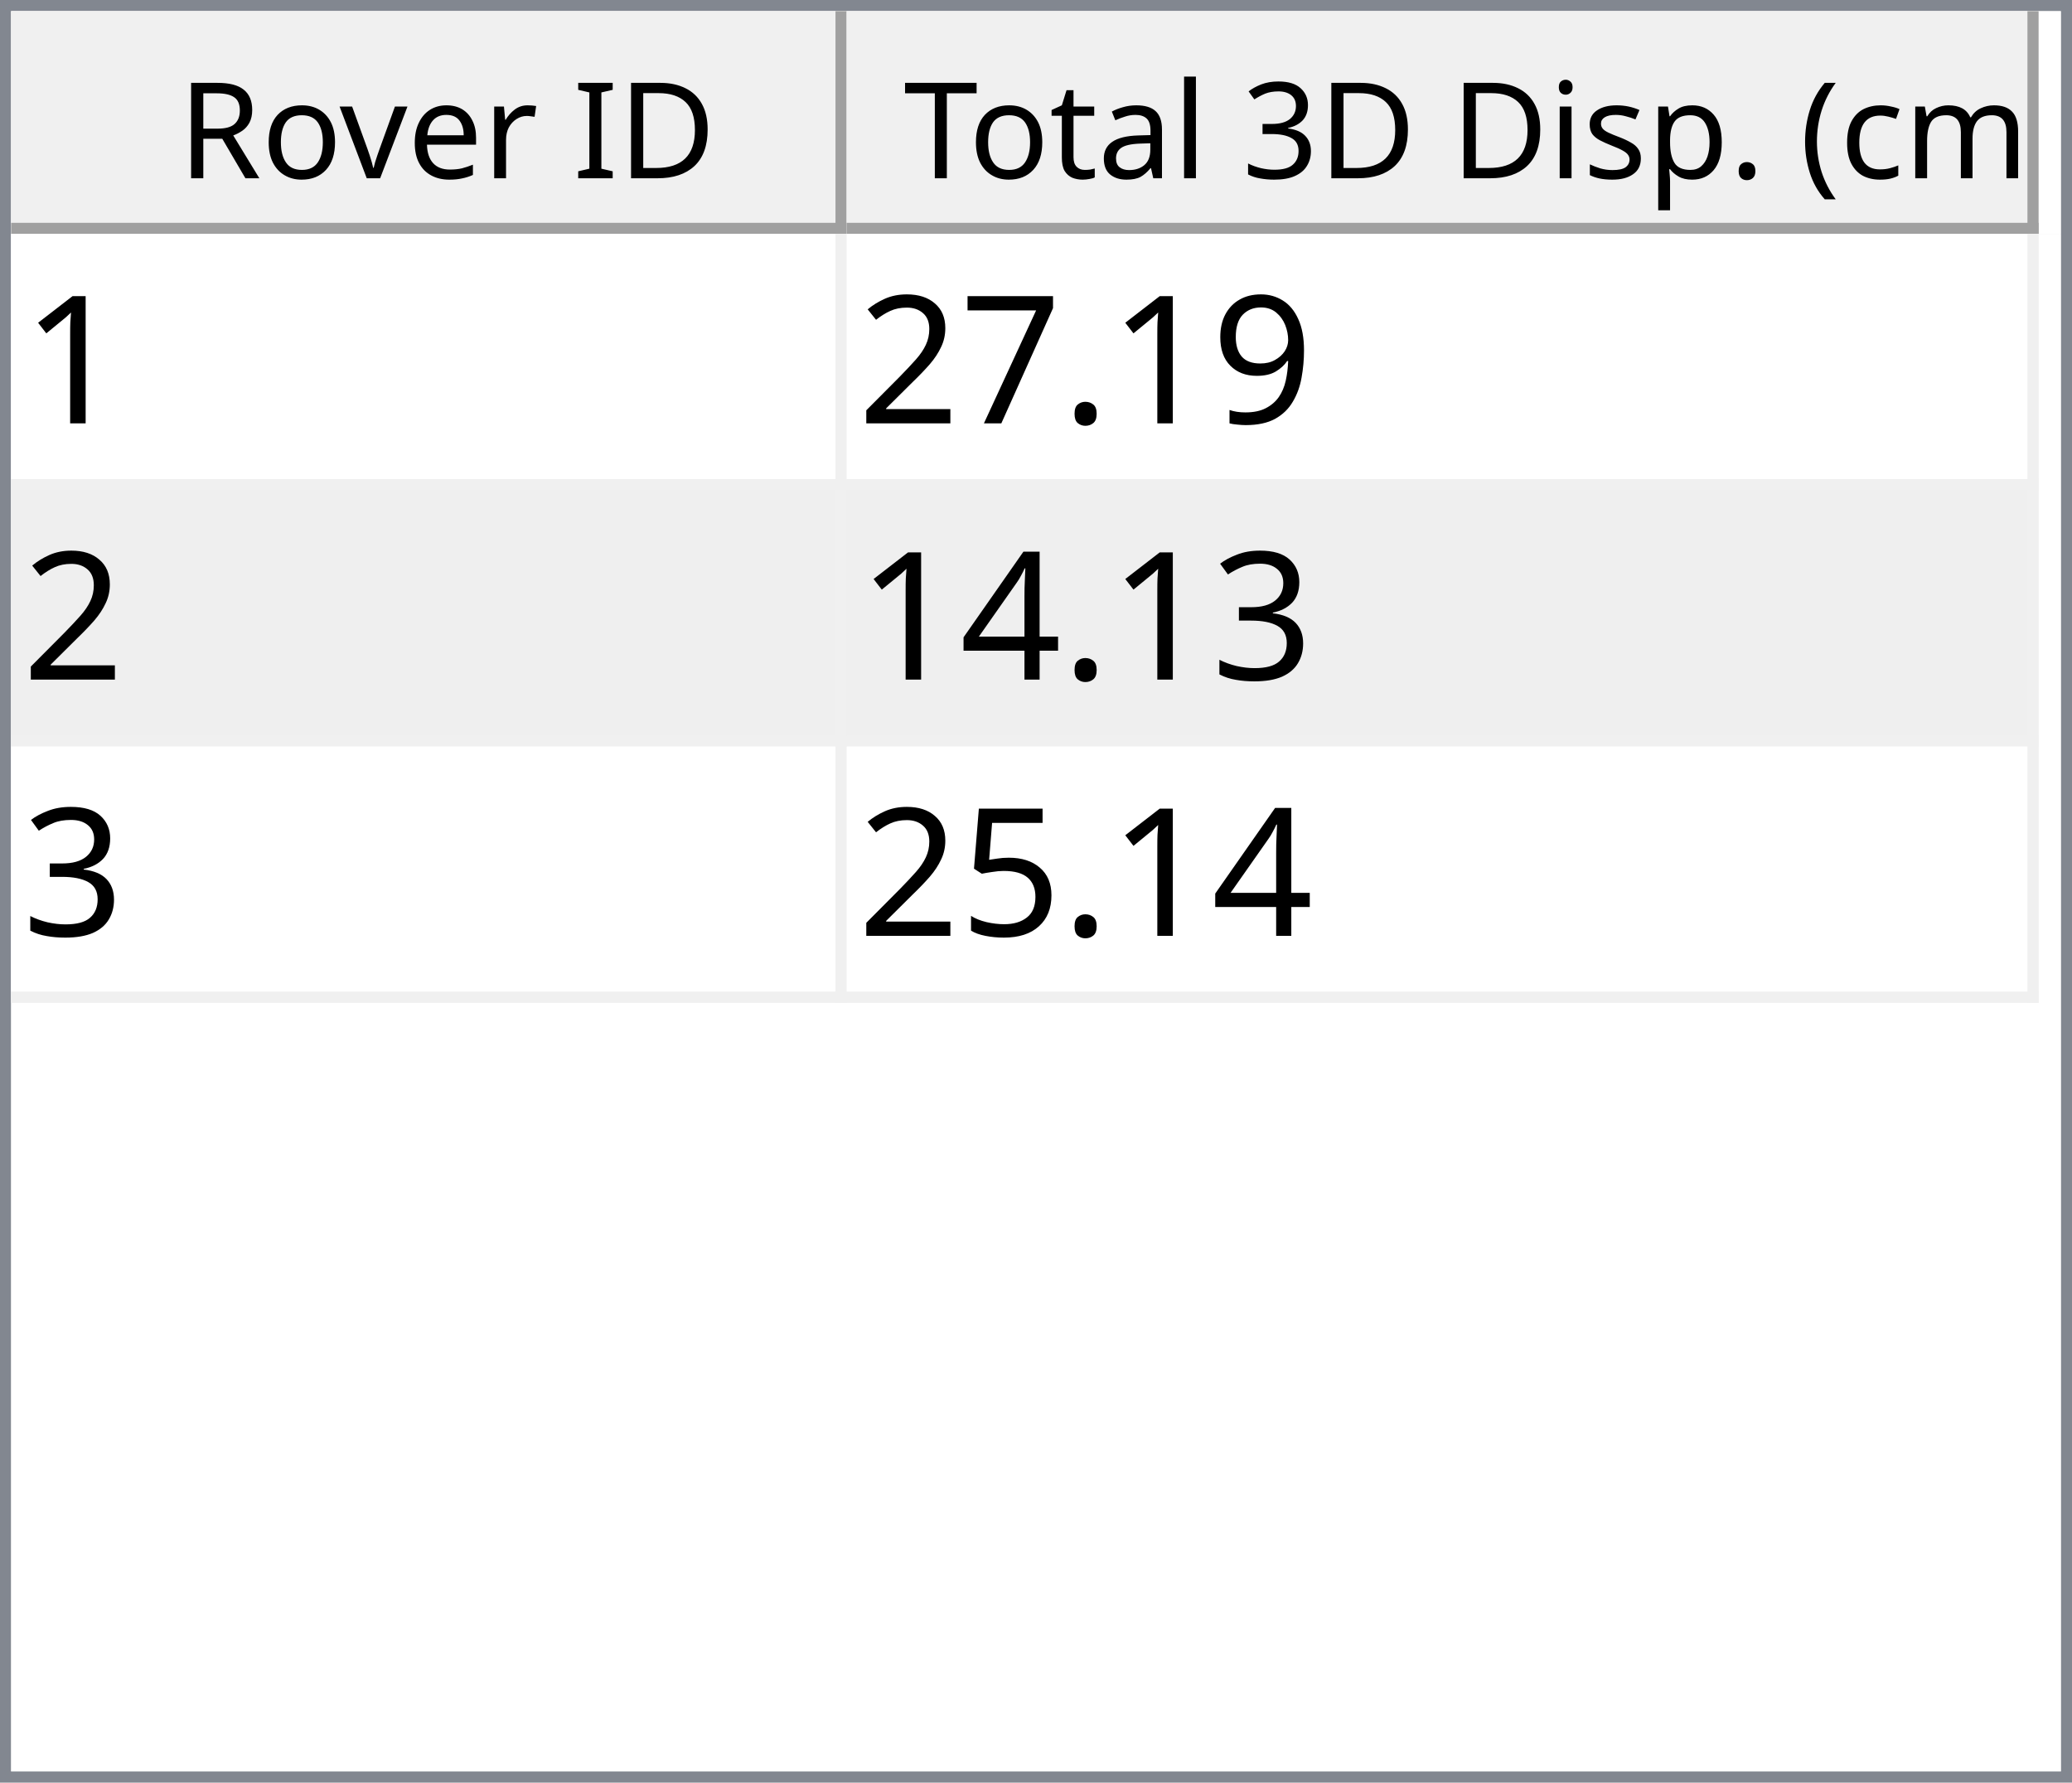
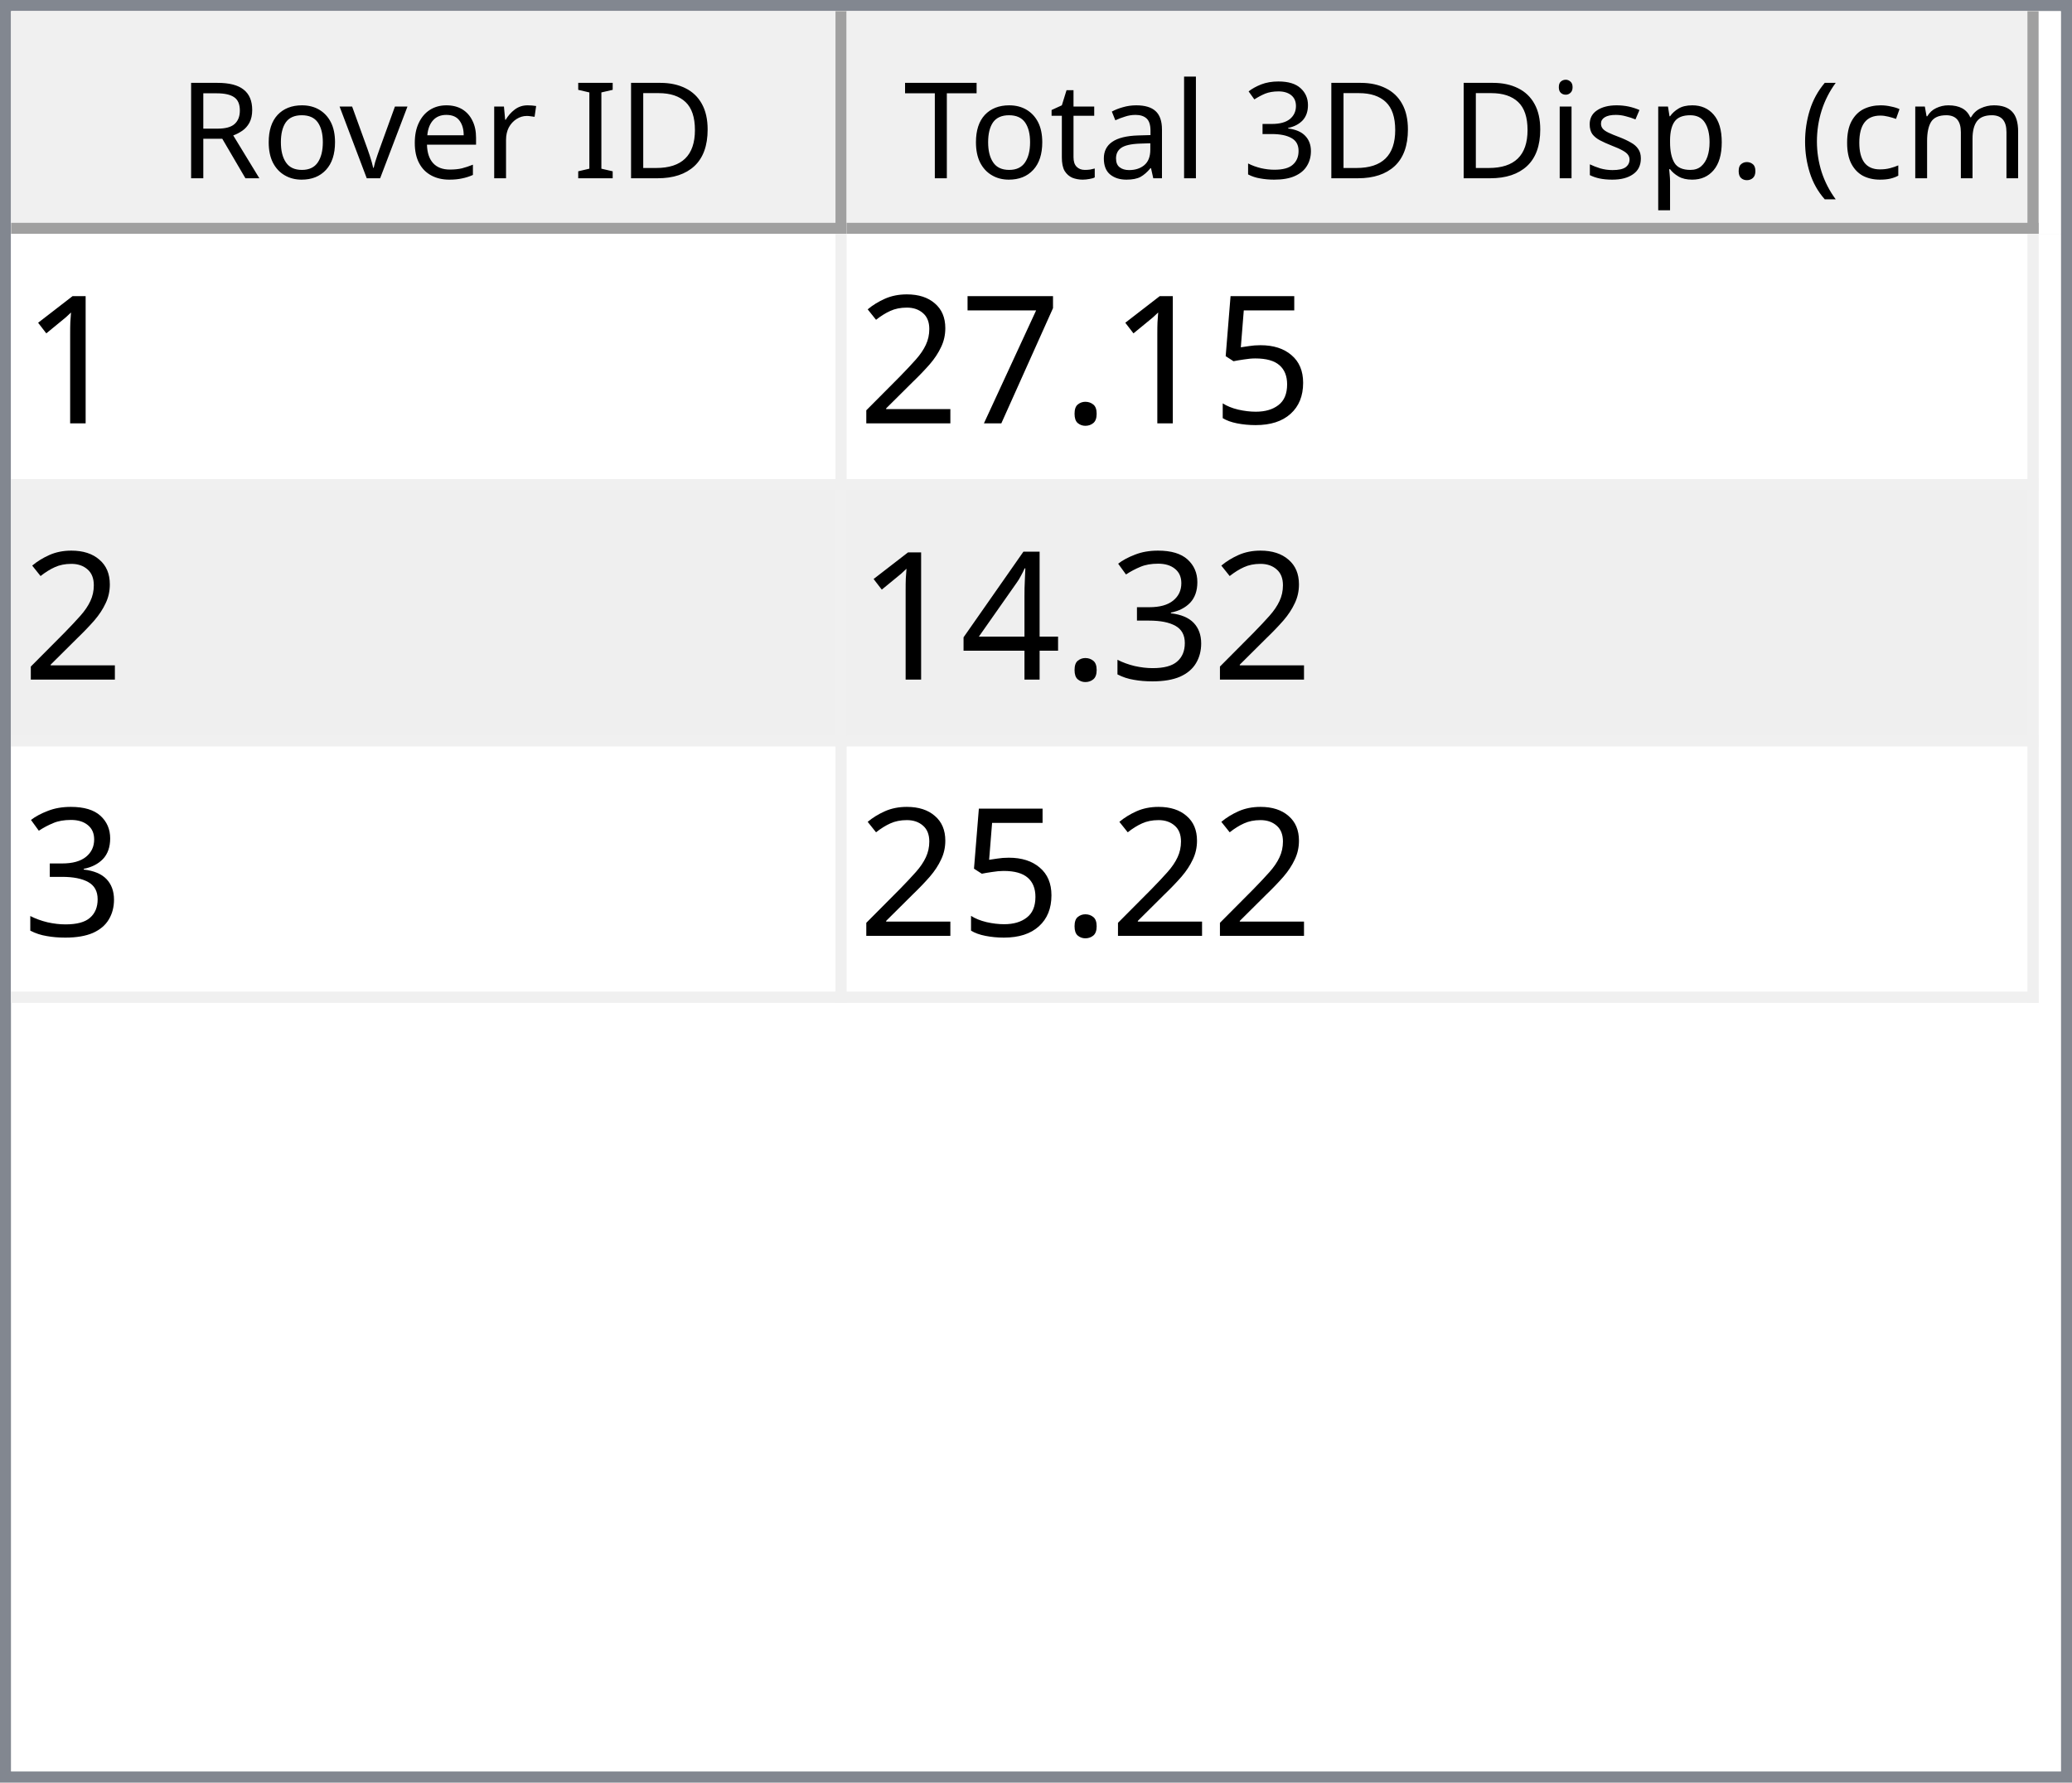
<svg xmlns="http://www.w3.org/2000/svg" style="fill-opacity:1; color-rendering:auto; color-interpolation:auto; text-rendering:auto; stroke:black; stroke-linecap:square; stroke-miterlimit:10; shape-rendering:auto; stroke-opacity:1; fill:black; stroke-dasharray:none; font-weight:normal; stroke-width:1; font-family:'Dialog'; font-style:normal; stroke-linejoin:miter; font-size:12px; stroke-dashoffset:0; image-rendering:auto;" width="186" height="160">
  <defs id="genericDefs" />
  <g>
    <defs id="defs1">
      <clipPath clipPathUnits="userSpaceOnUse" id="clipPath1">
        <path d="M0 0 L186 0 L186 160 L0 160 L0 0 Z" />
      </clipPath>
      <clipPath clipPathUnits="userSpaceOnUse" id="clipPath2">
        <path d="M0 0 L0 160 L186 160 L186 0 Z" />
      </clipPath>
      <clipPath clipPathUnits="userSpaceOnUse" id="clipPath3">
        <path d="M0 0 L0 20 L184 20 L184 0 Z" />
      </clipPath>
      <clipPath clipPathUnits="userSpaceOnUse" id="clipPath4">
        <path d="M0 0 L0 20 L75 20 L75 0 Z" />
      </clipPath>
      <clipPath clipPathUnits="userSpaceOnUse" id="clipPath5">
        <path d="M1 1 L1 19 L74 19 L74 1 Z" />
      </clipPath>
      <clipPath clipPathUnits="userSpaceOnUse" id="clipPath6">
        <path d="M0 0 L0 18 L73 18 L73 0 Z" />
      </clipPath>
      <clipPath clipPathUnits="userSpaceOnUse" id="clipPath7">
        <path d="M-0.5 -0.5 L-0.5 19.5 L74.5 19.5 L74.5 -0.5 Z" />
      </clipPath>
      <clipPath clipPathUnits="userSpaceOnUse" id="clipPath8">
        <path d="M0 0 L0 20 L107 20 L107 0 Z" />
      </clipPath>
      <clipPath clipPathUnits="userSpaceOnUse" id="clipPath9">
        <path d="M1 1 L1 19 L106 19 L106 1 Z" />
      </clipPath>
      <clipPath clipPathUnits="userSpaceOnUse" id="clipPath10">
        <path d="M0 0 L0 18 L105 18 L105 0 Z" />
      </clipPath>
      <clipPath clipPathUnits="userSpaceOnUse" id="clipPath11">
        <path d="M-0.5 -0.5 L-0.5 19.5 L106.5 19.5 L106.5 -0.5 Z" />
      </clipPath>
      <clipPath clipPathUnits="userSpaceOnUse" id="clipPath12">
        <path d="M0 0 L0 138 L184 138 L184 0 Z" />
      </clipPath>
      <clipPath clipPathUnits="userSpaceOnUse" id="clipPath13">
        <path d="M0 0 L0 69 L182 69 L182 0 Z" />
      </clipPath>
      <clipPath clipPathUnits="userSpaceOnUse" id="clipPath14">
        <path d="M-0.5 -0.5 L-0.5 68.5 L181.5 68.5 L181.5 -0.5 Z" />
      </clipPath>
      <clipPath clipPathUnits="userSpaceOnUse" id="clipPath15">
        <path d="M0 0 L0 22 L74 22 L74 0 Z" />
      </clipPath>
      <clipPath clipPathUnits="userSpaceOnUse" id="clipPath16">
        <path d="M0 0 L0 22 L106 22 L106 0 Z" />
      </clipPath>
      <font horiz-adv-x="64.551" id="font1">
        <font-face ascent="107.91" descent="25.098" units-per-em="100" style="font-style:normal; font-family:Segoe UI; font-weight:normal;" />
        <missing-glyph horiz-adv-x="64.551" d="M8.109 0 L8.109 68.266 L56.453 68.266 L56.453 0 L8.109 0 ZM15.328 7.234 L49.219 7.234 L49.219 61.031 L15.328 61.031 L15.328 7.234 Z" />
        <glyph unicode="D" horiz-adv-x="70.117" d="M9.188 0 L9.188 70.016 L28.516 70.016 Q65.531 70.016 65.531 35.891 Q65.531 19.672 55.25 9.836 Q44.969 0 27.734 0 L9.188 0 ZM17.391 62.594 L17.391 7.422 L27.828 7.422 Q41.609 7.422 49.273 14.797 Q56.938 22.172 56.938 35.688 Q56.938 62.594 28.328 62.594 L17.391 62.594 Z" />
        <glyph unicode="I" horiz-adv-x="26.611" d="M17.391 0 L9.188 0 L9.188 70.016 L17.391 70.016 L17.391 0 Z" />
        <glyph unicode=" " horiz-adv-x="27.393" d="" />
        <glyph unicode="r" horiz-adv-x="34.766" d="M34.188 41.891 Q32.078 43.5 28.125 43.5 Q23 43.5 19.555 38.672 Q16.109 33.844 16.109 25.484 L16.109 0 L8.109 0 L8.109 50 L16.109 50 L16.109 39.703 L16.312 39.703 Q18.016 44.969 21.531 47.922 Q25.047 50.875 29.391 50.875 Q32.516 50.875 34.188 50.203 L34.188 41.891 Z" />
        <glyph unicode="e" horiz-adv-x="52.295" d="M48.297 23 L12.984 23 Q13.188 14.656 17.484 10.109 Q21.781 5.562 29.297 5.562 Q37.75 5.562 44.828 11.141 L44.828 3.609 Q38.234 -1.172 27.391 -1.172 Q16.797 -1.172 10.742 5.641 Q4.688 12.453 4.688 24.812 Q4.688 36.469 11.305 43.82 Q17.922 51.172 27.734 51.172 Q37.547 51.172 42.922 44.828 Q48.297 38.484 48.297 27.203 L48.297 23 ZM40.094 29.781 Q40.047 36.719 36.75 40.578 Q33.453 44.438 27.594 44.438 Q21.922 44.438 17.969 40.383 Q14.016 36.328 13.094 29.781 L40.094 29.781 Z" />
        <glyph unicode="v" horiz-adv-x="47.9" d="M47.406 50 L27.484 0 L19.625 0 L0.688 50 L9.469 50 L22.172 13.672 Q23.578 9.672 23.922 6.688 L24.125 6.688 Q24.609 10.453 25.688 13.484 L38.969 50 L47.406 50 Z" />
        <glyph unicode="o" horiz-adv-x="58.594" d="M29 -1.172 Q17.922 -1.172 11.305 5.836 Q4.688 12.844 4.688 24.422 Q4.688 37.016 11.57 44.094 Q18.453 51.172 30.172 51.172 Q41.359 51.172 47.633 44.289 Q53.906 37.406 53.906 25.203 Q53.906 13.234 47.141 6.031 Q40.375 -1.172 29 -1.172 ZM29.594 44.438 Q21.875 44.438 17.383 39.188 Q12.891 33.938 12.891 24.703 Q12.891 15.828 17.43 10.695 Q21.969 5.562 29.594 5.562 Q37.359 5.562 41.531 10.594 Q45.703 15.625 45.703 24.906 Q45.703 34.281 41.531 39.359 Q37.359 44.438 29.594 44.438 Z" />
        <glyph unicode="R" horiz-adv-x="59.814" d="M59.375 0 L49.609 0 L37.891 19.625 Q36.281 22.359 34.766 24.289 Q33.25 26.219 31.664 27.438 Q30.078 28.656 28.25 29.219 Q26.422 29.781 24.125 29.781 L17.391 29.781 L17.391 0 L9.188 0 L9.188 70.016 L30.078 70.016 Q34.672 70.016 38.555 68.867 Q42.438 67.719 45.289 65.375 Q48.141 63.031 49.758 59.547 Q51.375 56.062 51.375 51.375 Q51.375 47.703 50.273 44.656 Q49.172 41.609 47.148 39.211 Q45.125 36.812 42.266 35.133 Q39.406 33.453 35.844 32.516 L35.844 32.328 Q37.594 31.547 38.891 30.547 Q40.188 29.547 41.359 28.18 Q42.531 26.812 43.68 25.078 Q44.828 23.344 46.234 21.047 L59.375 0 ZM17.391 62.594 L17.391 37.203 L28.516 37.203 Q31.594 37.203 34.203 38.133 Q36.812 39.062 38.719 40.797 Q40.625 42.531 41.703 45.047 Q42.781 47.562 42.781 50.688 Q42.781 56.297 39.141 59.445 Q35.5 62.594 28.609 62.594 L17.391 62.594 Z" />
        <glyph unicode=")" horiz-adv-x="30.176" d="M8.297 -15.922 L1.172 -15.922 Q16.406 2.344 16.406 26.812 Q16.406 51.469 1.078 70.016 L8.297 70.016 Q23.531 52.156 23.531 26.703 Q23.531 1.375 8.297 -15.922 Z" />
        <glyph unicode="m" horiz-adv-x="86.133" d="M79.109 0 L71.094 0 L71.094 28.719 Q71.094 37.016 68.531 40.727 Q65.969 44.438 59.906 44.438 Q54.781 44.438 51.195 39.75 Q47.609 35.062 47.609 28.516 L47.609 0 L39.594 0 L39.594 29.688 Q39.594 44.438 28.219 44.438 Q22.953 44.438 19.531 40.016 Q16.109 35.594 16.109 28.516 L16.109 0 L8.109 0 L8.109 50 L16.109 50 L16.109 42.094 L16.312 42.094 Q21.625 51.172 31.844 51.172 Q36.969 51.172 40.773 48.312 Q44.578 45.453 46 40.828 Q51.562 51.172 62.594 51.172 Q79.109 51.172 79.109 30.812 L79.109 0 Z" />
        <glyph unicode="c" horiz-adv-x="46.191" d="M42.188 2.297 Q36.422 -1.172 28.516 -1.172 Q17.828 -1.172 11.258 5.789 Q4.688 12.75 4.688 23.828 Q4.688 36.188 11.766 43.68 Q18.844 51.172 30.672 51.172 Q37.25 51.172 42.281 48.734 L42.281 40.531 Q36.719 44.438 30.375 44.438 Q22.703 44.438 17.797 38.945 Q12.891 33.453 12.891 24.516 Q12.891 15.719 17.508 10.641 Q22.125 5.562 29.891 5.562 Q36.422 5.562 42.188 9.906 L42.188 2.297 Z" />
        <glyph unicode="(" horiz-adv-x="30.176" d="M29.109 -15.922 L21.969 -15.922 Q6.844 1.375 6.844 26.703 Q6.844 52.156 21.969 70.016 L29.203 70.016 Q13.875 51.469 13.875 26.812 Q13.875 2.344 29.109 -15.922 Z" />
        <glyph unicode="." horiz-adv-x="21.68" d="M10.891 -1.078 Q8.641 -1.078 7.055 0.539 Q5.469 2.156 5.469 4.391 Q5.469 6.641 7.055 8.273 Q8.641 9.906 10.891 9.906 Q13.188 9.906 14.797 8.273 Q16.406 6.641 16.406 4.391 Q16.406 2.156 14.797 0.539 Q13.188 -1.078 10.891 -1.078 Z" />
        <glyph unicode="p" horiz-adv-x="58.789" d="M16.312 7.234 L16.109 7.234 L16.109 -23 L8.109 -23 L8.109 50 L16.109 50 L16.109 41.219 L16.312 41.219 Q22.219 51.172 33.594 51.172 Q43.266 51.172 48.688 44.461 Q54.109 37.75 54.109 26.469 Q54.109 13.922 48 6.375 Q41.891 -1.172 31.297 -1.172 Q21.578 -1.172 16.312 7.234 ZM16.109 27.391 L16.109 20.406 Q16.109 14.203 20.141 9.883 Q24.172 5.562 30.375 5.562 Q37.641 5.562 41.773 11.133 Q45.906 16.703 45.906 26.609 Q45.906 34.969 42.047 39.703 Q38.188 44.438 31.594 44.438 Q24.609 44.438 20.359 39.578 Q16.109 34.719 16.109 27.391 Z" />
        <glyph unicode="s" horiz-adv-x="42.432" d="M5.078 1.812 L5.078 10.406 Q11.625 5.562 19.484 5.562 Q30.031 5.562 30.031 12.594 Q30.031 14.594 29.125 15.992 Q28.219 17.391 26.68 18.461 Q25.141 19.531 23.07 20.383 Q21 21.234 18.609 22.172 Q15.281 23.484 12.766 24.828 Q10.25 26.172 8.57 27.859 Q6.891 29.547 6.031 31.695 Q5.172 33.844 5.172 36.719 Q5.172 40.234 6.789 42.945 Q8.406 45.656 11.086 47.484 Q13.766 49.312 17.211 50.242 Q20.656 51.172 24.312 51.172 Q30.812 51.172 35.938 48.922 L35.938 40.828 Q30.422 44.438 23.25 44.438 Q21 44.438 19.195 43.922 Q17.391 43.406 16.094 42.477 Q14.797 41.547 14.086 40.258 Q13.375 38.969 13.375 37.406 Q13.375 35.453 14.086 34.133 Q14.797 32.812 16.164 31.789 Q17.531 30.766 19.484 29.938 Q21.438 29.109 23.922 28.125 Q27.25 26.859 29.883 25.516 Q32.516 24.172 34.375 22.484 Q36.234 20.797 37.234 18.602 Q38.234 16.406 38.234 13.375 Q38.234 9.672 36.602 6.938 Q34.969 4.203 32.234 2.398 Q29.5 0.594 25.93 -0.289 Q22.359 -1.172 18.453 -1.172 Q10.75 -1.172 5.078 1.812 Z" />
        <glyph unicode="i" horiz-adv-x="24.219" d="M12.203 62.703 Q10.062 62.703 8.547 64.164 Q7.031 65.625 7.031 67.875 Q7.031 70.125 8.547 71.609 Q10.062 73.094 12.203 73.094 Q14.406 73.094 15.945 71.609 Q17.484 70.125 17.484 67.875 Q17.484 65.719 15.945 64.211 Q14.406 62.703 12.203 62.703 ZM16.109 0 L8.109 0 L8.109 50 L16.109 50 L16.109 0 Z" />
        <glyph unicode="3" horiz-adv-x="53.906" d="M46.531 19.828 Q46.531 15.094 44.75 11.211 Q42.969 7.328 39.719 4.57 Q36.469 1.812 31.93 0.297 Q27.391 -1.219 21.922 -1.219 Q11.922 -1.219 6 2.594 L6 11.188 Q13.094 5.609 22.219 5.609 Q25.875 5.609 28.828 6.539 Q31.781 7.469 33.906 9.227 Q36.031 10.984 37.18 13.477 Q38.328 15.969 38.328 19.094 Q38.328 32.812 18.797 32.812 L12.984 32.812 L12.984 39.594 L18.5 39.594 Q35.797 39.594 35.797 52.484 Q35.797 64.406 22.609 64.406 Q15.188 64.406 8.688 59.422 L8.688 67.188 Q15.375 71.188 24.609 71.188 Q29 71.188 32.57 69.969 Q36.141 68.75 38.68 66.555 Q41.219 64.359 42.609 61.281 Q44 58.203 44 54.5 Q44 40.672 30.031 36.719 L30.031 36.531 Q33.594 36.141 36.625 34.797 Q39.656 33.453 41.852 31.305 Q44.047 29.156 45.289 26.25 Q46.531 23.344 46.531 19.828 Z" />
        <glyph unicode="l" horiz-adv-x="24.219" d="M16.109 0 L8.109 0 L8.109 74.031 L16.109 74.031 L16.109 0 Z" />
        <glyph unicode="a" horiz-adv-x="50.879" d="M43.891 0 L35.891 0 L35.891 7.812 L35.688 7.812 Q30.469 -1.172 20.312 -1.172 Q12.844 -1.172 8.617 2.781 Q4.391 6.734 4.391 13.281 Q4.391 27.297 20.906 29.594 L35.891 31.688 Q35.891 44.438 25.594 44.438 Q16.547 44.438 9.281 38.281 L9.281 46.484 Q16.656 51.172 26.266 51.172 Q43.891 51.172 43.891 32.516 L43.891 0 ZM35.891 25.297 L23.828 23.641 Q18.266 22.859 15.43 20.875 Q12.594 18.891 12.594 13.875 Q12.594 10.203 15.211 7.883 Q17.828 5.562 22.172 5.562 Q28.125 5.562 32.008 9.742 Q35.891 13.922 35.891 20.312 L35.891 25.297 Z" />
        <glyph unicode="t" horiz-adv-x="33.887" d="M31.297 0.484 Q28.469 -1.078 23.828 -1.078 Q10.688 -1.078 10.688 13.578 L10.688 43.172 L2.094 43.172 L2.094 50 L10.688 50 L10.688 62.203 L18.703 64.797 L18.703 50 L31.297 50 L31.297 43.172 L18.703 43.172 L18.703 14.984 Q18.703 9.969 20.414 7.82 Q22.125 5.672 26.078 5.672 Q29.109 5.672 31.297 7.328 L31.297 0.484 Z" />
        <glyph unicode="T" horiz-adv-x="52.393" d="M50.594 62.594 L30.375 62.594 L30.375 0 L22.172 0 L22.172 62.594 L2 62.594 L2 70.016 L50.594 70.016 L50.594 62.594 Z" />
      </font>
      <font horiz-adv-x="75.0" id="font2">
        <font-face ascent="100.537" descent="21.973" units-per-em="100" style="font-style:normal; font-family:sans-serif; font-weight:normal;" />
        <missing-glyph horiz-adv-x="75.0" d="M12.5 0 L12.5 62.5 L62.5 62.5 L62.5 0 L12.5 0 ZM14.062 1.562 L60.938 1.562 L60.938 60.938 L14.062 60.938 L14.062 1.562 Z" />
        <glyph unicode="1" horiz-adv-x="55.615" d="M37.25 0 L28.469 0 L28.469 56 Q25.297 52.984 20.141 49.953 Q14.984 46.922 10.891 45.406 L10.891 53.906 Q18.266 57.375 23.781 62.305 Q29.297 67.234 31.594 71.875 L37.25 71.875 L37.25 0 Z" />
-         <glyph unicode="9" horiz-adv-x="55.615" d="M5.469 16.547 L13.922 17.328 Q14.984 11.375 18.016 8.688 Q21.047 6 25.781 6 Q29.828 6 32.883 7.859 Q35.938 9.719 37.891 12.82 Q39.844 15.922 41.164 21.195 Q42.484 26.469 42.484 31.938 Q42.484 32.516 42.438 33.688 Q39.797 29.5 35.234 26.883 Q30.672 24.266 25.344 24.266 Q16.453 24.266 10.305 30.711 Q4.156 37.156 4.156 47.703 Q4.156 58.594 10.578 65.234 Q17 71.875 26.656 71.875 Q33.641 71.875 39.43 68.117 Q45.219 64.359 48.219 57.398 Q51.219 50.438 51.219 37.25 Q51.219 23.531 48.242 15.406 Q45.266 7.281 39.383 3.031 Q33.5 -1.219 25.594 -1.219 Q17.188 -1.219 11.867 3.445 Q6.547 8.109 5.469 16.547 ZM41.453 48.141 Q41.453 55.719 37.43 60.156 Q33.406 64.594 27.734 64.594 Q21.875 64.594 17.531 59.812 Q13.188 55.031 13.188 47.406 Q13.188 40.578 17.312 36.305 Q21.438 32.031 27.484 32.031 Q33.594 32.031 37.523 36.305 Q41.453 40.578 41.453 48.141 Z" />
+         <glyph unicode="5" horiz-adv-x="55.615" d="M4.156 18.75 L13.375 19.531 Q14.406 12.797 18.141 9.398 Q21.875 6 27.156 6 Q33.5 6 37.891 10.789 Q42.281 15.578 42.281 23.484 Q42.281 31 38.062 35.352 Q33.844 39.703 27 39.703 Q22.75 39.703 19.336 37.773 Q15.922 35.844 13.969 32.766 L5.719 33.844 L12.641 70.609 L48.25 70.609 L48.25 62.203 L19.672 62.203 L15.828 42.969 Q22.266 47.469 29.344 47.469 Q38.719 47.469 45.164 40.969 Q51.609 34.469 51.609 24.266 Q51.609 14.547 45.953 7.469 Q39.062 -1.219 27.156 -1.219 Q17.391 -1.219 11.211 4.25 Q5.031 9.719 4.156 18.75 Z" />
        <glyph unicode="." horiz-adv-x="27.783" d="M9.078 0 L9.078 10.016 L19.094 10.016 L19.094 0 L9.078 0 Z" />
        <glyph unicode="7" horiz-adv-x="55.615" d="M4.734 62.203 L4.734 70.656 L51.078 70.656 L51.078 63.812 Q44.234 56.547 37.523 44.484 Q30.812 32.422 27.156 19.672 Q24.516 10.688 23.781 0 L14.75 0 Q14.891 8.453 18.062 20.414 Q21.234 32.375 27.172 43.484 Q33.109 54.594 39.797 62.203 L4.734 62.203 Z" />
        <glyph unicode="2" horiz-adv-x="55.615" d="M50.344 8.453 L50.344 0 L3.031 0 Q2.938 3.172 4.047 6.109 Q5.859 10.938 9.836 15.625 Q13.812 20.312 21.344 26.469 Q33.016 36.031 37.117 41.625 Q41.219 47.219 41.219 52.203 Q41.219 57.422 37.477 61.008 Q33.734 64.594 27.734 64.594 Q21.391 64.594 17.578 60.789 Q13.766 56.984 13.719 50.25 L4.688 51.172 Q5.609 61.281 11.664 66.578 Q17.719 71.875 27.938 71.875 Q38.234 71.875 44.242 66.164 Q50.25 60.453 50.25 52 Q50.25 47.703 48.492 43.555 Q46.734 39.406 42.656 34.812 Q38.578 30.219 29.109 22.219 Q21.188 15.578 18.945 13.211 Q16.703 10.844 15.234 8.453 L50.344 8.453 Z" />
        <glyph unicode="3" horiz-adv-x="55.615" d="M4.203 18.891 L12.984 20.062 Q14.5 12.594 18.141 9.297 Q21.781 6 27 6 Q33.203 6 37.477 10.297 Q41.75 14.594 41.75 20.953 Q41.75 27 37.797 30.93 Q33.844 34.859 27.734 34.859 Q25.25 34.859 21.531 33.891 L22.516 41.609 Q23.391 41.5 23.922 41.5 Q29.547 41.5 34.039 44.43 Q38.531 47.359 38.531 53.469 Q38.531 58.297 35.258 61.477 Q31.984 64.656 26.812 64.656 Q21.688 64.656 18.266 61.43 Q14.844 58.203 13.875 51.766 L5.078 53.328 Q6.688 62.156 12.398 67.016 Q18.109 71.875 26.609 71.875 Q32.469 71.875 37.398 69.359 Q42.328 66.844 44.945 62.5 Q47.562 58.156 47.562 53.266 Q47.562 48.641 45.07 44.828 Q42.578 41.016 37.703 38.766 Q44.047 37.312 47.562 32.695 Q51.078 28.078 51.078 21.141 Q51.078 11.766 44.242 5.25 Q37.406 -1.266 26.953 -1.266 Q17.531 -1.266 11.305 4.352 Q5.078 9.969 4.203 18.891 Z" />
        <glyph unicode="4" horiz-adv-x="55.615" d="M32.328 0 L32.328 17.141 L1.266 17.141 L1.266 25.203 L33.938 71.578 L41.109 71.578 L41.109 25.203 L50.781 25.203 L50.781 17.141 L41.109 17.141 L41.109 0 L32.328 0 ZM32.328 25.203 L32.328 57.469 L9.906 25.203 L32.328 25.203 Z" />
-         <glyph unicode="5" horiz-adv-x="55.615" d="M4.156 18.75 L13.375 19.531 Q14.406 12.797 18.141 9.398 Q21.875 6 27.156 6 Q33.5 6 37.891 10.789 Q42.281 15.578 42.281 23.484 Q42.281 31 38.062 35.352 Q33.844 39.703 27 39.703 Q22.75 39.703 19.336 37.773 Q15.922 35.844 13.969 32.766 L5.719 33.844 L12.641 70.609 L48.25 70.609 L48.25 62.203 L19.672 62.203 L15.828 42.969 Q22.266 47.469 29.344 47.469 Q38.719 47.469 45.164 40.969 Q51.609 34.469 51.609 24.266 Q51.609 14.547 45.953 7.469 Q39.062 -1.219 27.156 -1.219 Q17.391 -1.219 11.211 4.25 Q5.031 9.719 4.156 18.75 Z" />
      </font>
    </defs>
    <g style="fill:white; stroke:white;">
      <rect x="0" y="0" width="186" style="clip-path:url(#clipPath1); stroke:none;" height="160" />
    </g>
    <g style="fill:white; text-rendering:optimizeSpeed; color-rendering:optimizeSpeed; image-rendering:optimizeSpeed; shape-rendering:crispEdges; stroke:white; color-interpolation:sRGB;">
      <rect x="0" width="186" height="160" y="0" style="stroke:none;" />
      <path style="stroke:none;" d="M0 160 L186 160 L186 0 L0 0 Z" />
    </g>
    <g style="fill:rgb(240,240,240); font-family:'Segoe UI'; stroke:rgb(240,240,240);">
      <rect x="0" y="0" width="186" style="clip-path:url(#clipPath2); stroke:none;" height="160" />
    </g>
    <g style="fill:rgb(130,135,144); font-family:'Segoe UI'; stroke:rgb(130,135,144);">
      <path d="M0 0 L186 0 L186 160 L0 160 L0 0 ZM1 1 L185 1 L185 159 L1 159 L1 1 Z" style="fill-rule:evenodd; clip-path:url(#clipPath2); stroke:none;" />
    </g>
    <g style="fill:white; font-family:'Segoe UI'; stroke:white;" transform="translate(1,1)">
      <rect x="0" y="0" width="184" style="clip-path:url(#clipPath3); stroke:none;" height="20" />
    </g>
    <g style="fill:rgb(240,240,240); font-family:'Segoe UI'; stroke:rgb(240,240,240);" transform="translate(1,1)">
      <rect x="0" y="0" width="75" style="clip-path:url(#clipPath4); stroke:none;" height="20" />
    </g>
    <g style="font-family:'Segoe UI';" transform="translate(2,2)">
      <text x="14" xml:space="preserve" y="14" style="clip-path:url(#clipPath6); stroke:none;">Rover ID</text>
    </g>
    <g style="fill:rgb(160,160,160); font-family:'Segoe UI'; stroke:rgb(160,160,160); stroke-linejoin:bevel;" transform="translate(1.5,1.5)">
      <line x1="74" x2="74" y1="0" style="fill:none; clip-path:url(#clipPath7);" y2="19" />
    </g>
    <g style="fill:rgb(160,160,160); font-family:'Segoe UI'; stroke:rgb(160,160,160); stroke-linejoin:bevel;" transform="matrix(1,0,0,1,1,1) translate(0.5,0.5)">
      <line x1="0" x2="74" y1="19" style="fill:none; clip-path:url(#clipPath7);" y2="19" />
    </g>
    <g style="fill:rgb(240,240,240); font-family:'Segoe UI'; stroke:rgb(240,240,240);" transform="translate(76,1)">
      <rect x="0" y="0" width="107" style="clip-path:url(#clipPath8); stroke:none;" height="20" />
    </g>
    <g style="font-family:'Segoe UI';" transform="translate(77,2)">
      <text x="1" xml:space="preserve" y="14" style="clip-path:url(#clipPath10); stroke:none;"> Total 3D Disp. (cm)</text>
    </g>
    <g style="fill:rgb(160,160,160); font-family:'Segoe UI'; stroke:rgb(160,160,160); stroke-linejoin:bevel;" transform="translate(76.5,1.5)">
      <line x1="106" x2="106" y1="0" style="fill:none; clip-path:url(#clipPath11);" y2="19" />
    </g>
    <g style="fill:rgb(160,160,160); font-family:'Segoe UI'; stroke:rgb(160,160,160); stroke-linejoin:bevel;" transform="matrix(1,0,0,1,76,1) translate(0.5,0.5)">
      <line x1="0" x2="106" y1="19" style="fill:none; clip-path:url(#clipPath11);" y2="19" />
    </g>
    <g style="fill:white; font-family:'Segoe UI'; stroke:white;" transform="translate(1,21)">
      <rect x="0" y="0" width="184" style="clip-path:url(#clipPath12); stroke:none;" height="138" />
    </g>
    <g style="fill:rgb(240,240,240); font-size:16px; font-family:sans-serif; stroke:rgb(240,240,240);" transform="translate(1,21)">
      <rect x="0" y="0" width="182" style="clip-path:url(#clipPath13); stroke:none;" height="69" />
      <line transform="translate(0.5,0.5)" x1="0" x2="181" y1="22" style="clip-path:url(#clipPath14); fill:none; stroke-linejoin:bevel;" y2="22" />
    </g>
    <g transform="matrix(1,0,0,1,1,21) translate(0.5,0.5)" style="fill:rgb(240,240,240); font-size:16px; font-family:sans-serif; stroke:rgb(240,240,240); stroke-linejoin:bevel;">
      <line x1="0" x2="181" y1="45" style="fill:none; clip-path:url(#clipPath14);" y2="45" />
    </g>
    <g transform="matrix(1,0,0,1,1,21) translate(0.5,0.5)" style="fill:rgb(240,240,240); font-size:16px; font-family:sans-serif; stroke:rgb(240,240,240); stroke-linejoin:bevel;">
      <line x1="0" x2="181" y1="68" style="fill:none; clip-path:url(#clipPath14);" y2="68" />
    </g>
    <g transform="matrix(1,0,0,1,1,21) translate(0.5,0.5)" style="fill:rgb(240,240,240); font-size:16px; font-family:sans-serif; stroke:rgb(240,240,240); stroke-linejoin:bevel;">
      <line x1="74" x2="74" y1="0" style="fill:none; clip-path:url(#clipPath14);" y2="68" />
    </g>
    <g transform="matrix(1,0,0,1,1,21) translate(0.5,0.5)" style="fill:rgb(240,240,240); font-size:16px; font-family:sans-serif; stroke:rgb(240,240,240); stroke-linejoin:bevel;">
      <line x1="181" x2="181" y1="0" style="fill:none; clip-path:url(#clipPath14);" y2="68" />
    </g>
    <g style="fill:white; font-size:16px; font-family:sans-serif; stroke:white;" transform="matrix(1,0,0,1,1,21)">
      <rect x="0" y="0" width="74" style="clip-path:url(#clipPath15); stroke:none;" height="22" />
      <text x="1" y="17" style="fill:black; clip-path:url(#clipPath15); stroke:none;" xml:space="preserve">1</text>
    </g>
    <g style="fill:white; font-size:16px; font-family:sans-serif; stroke:white;" transform="matrix(1,0,0,1,1,21) translate(75,0)">
      <rect x="0" y="0" width="106" style="clip-path:url(#clipPath16); stroke:none;" height="22" />
-       <text x="1" y="17" style="fill:black; clip-path:url(#clipPath16); stroke:none;" xml:space="preserve">27.19</text>
+       <text x="1" y="17" style="fill:black; clip-path:url(#clipPath16); stroke:none;" xml:space="preserve">27.15</text>
    </g>
    <g style="fill:rgb(239,239,239); font-size:16px; font-family:sans-serif; stroke:rgb(239,239,239);" transform="matrix(1,0,0,1,1,21) translate(0,23)">
      <rect x="0" y="0" width="74" style="clip-path:url(#clipPath15); stroke:none;" height="22" />
      <text x="1" y="17" style="fill:black; clip-path:url(#clipPath15); stroke:none;" xml:space="preserve">2</text>
    </g>
    <g style="fill:rgb(239,239,239); font-size:16px; font-family:sans-serif; stroke:rgb(239,239,239);" transform="matrix(1,0,0,1,1,21) translate(75,23)">
      <rect x="0" y="0" width="106" style="clip-path:url(#clipPath16); stroke:none;" height="22" />
-       <text x="1" y="17" style="fill:black; clip-path:url(#clipPath16); stroke:none;" xml:space="preserve">14.13</text>
+       <text x="1" y="17" style="fill:black; clip-path:url(#clipPath16); stroke:none;" xml:space="preserve">14.32</text>
    </g>
    <g style="fill:white; font-size:16px; font-family:sans-serif; stroke:white;" transform="matrix(1,0,0,1,1,21) translate(0,46)">
      <rect x="0" y="0" width="74" style="clip-path:url(#clipPath15); stroke:none;" height="22" />
      <text x="1" y="17" style="fill:black; clip-path:url(#clipPath15); stroke:none;" xml:space="preserve">3</text>
    </g>
    <g style="fill:white; font-size:16px; font-family:sans-serif; stroke:white;" transform="matrix(1,0,0,1,1,21) translate(75,46)">
      <rect x="0" y="0" width="106" style="clip-path:url(#clipPath16); stroke:none;" height="22" />
-       <text x="1" y="17" style="fill:black; clip-path:url(#clipPath16); stroke:none;" xml:space="preserve">25.14</text>
+       <text x="1" y="17" style="fill:black; clip-path:url(#clipPath16); stroke:none;" xml:space="preserve">25.22</text>
    </g>
  </g>
</svg>
